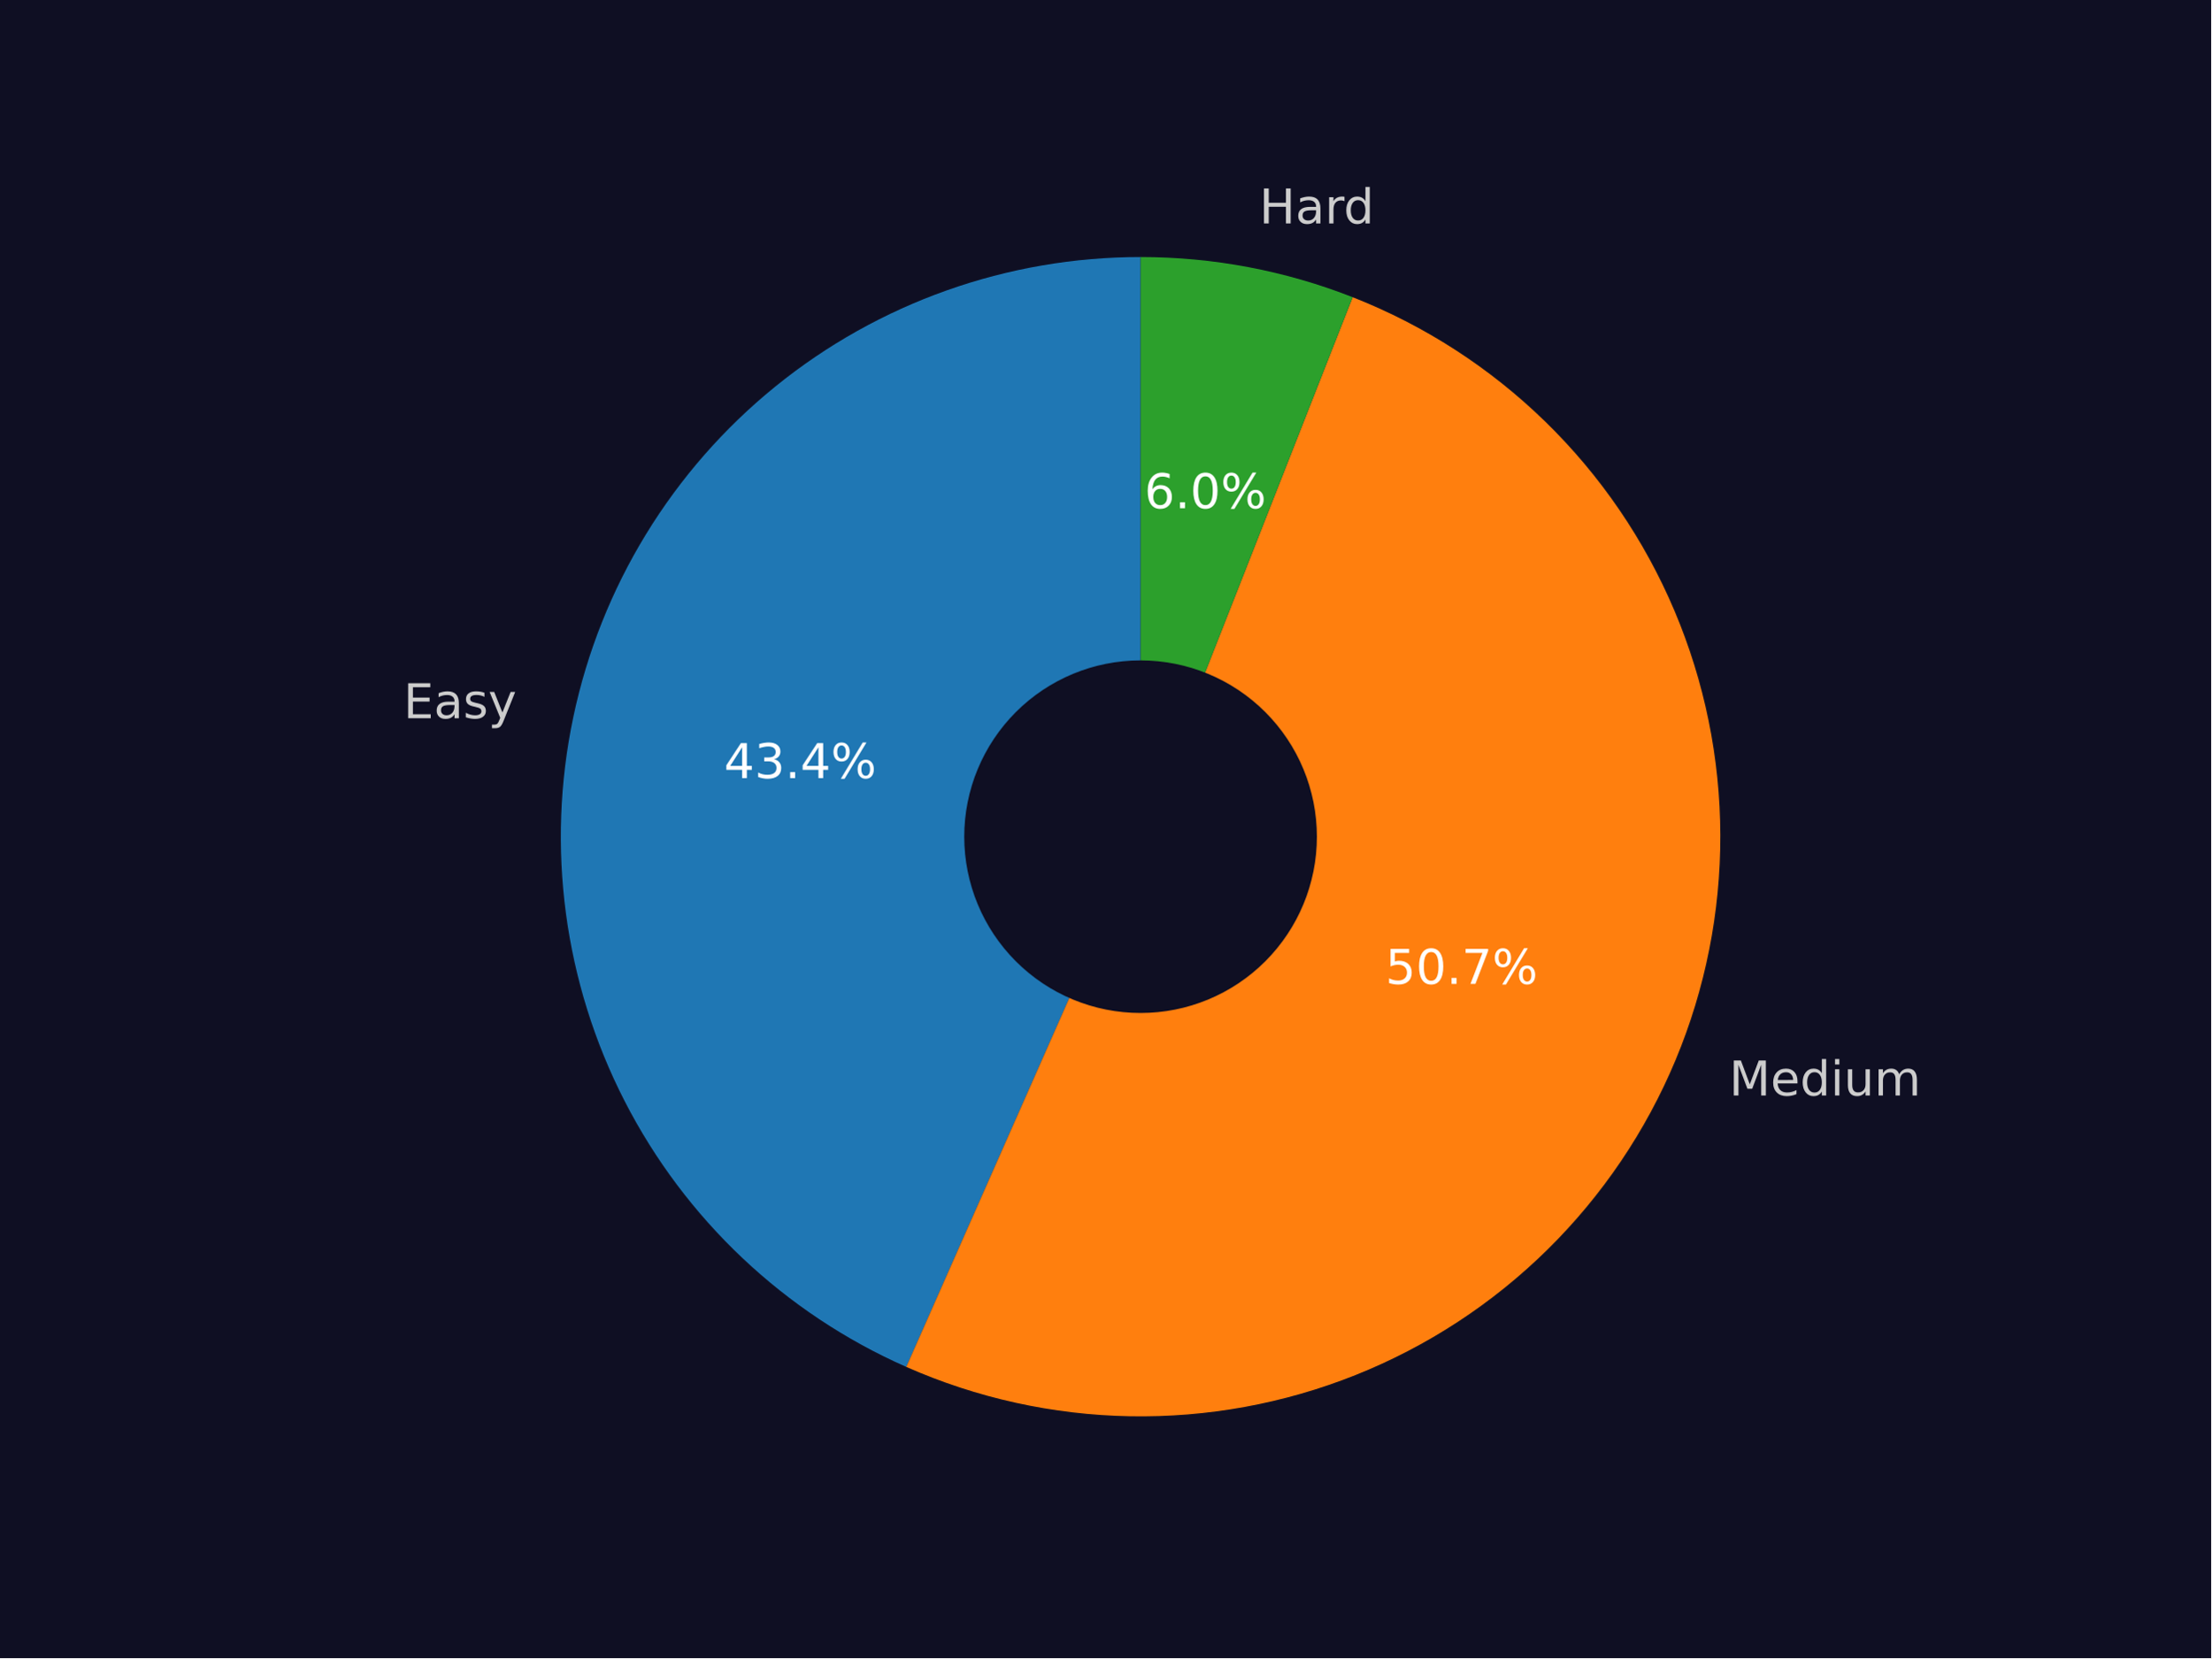
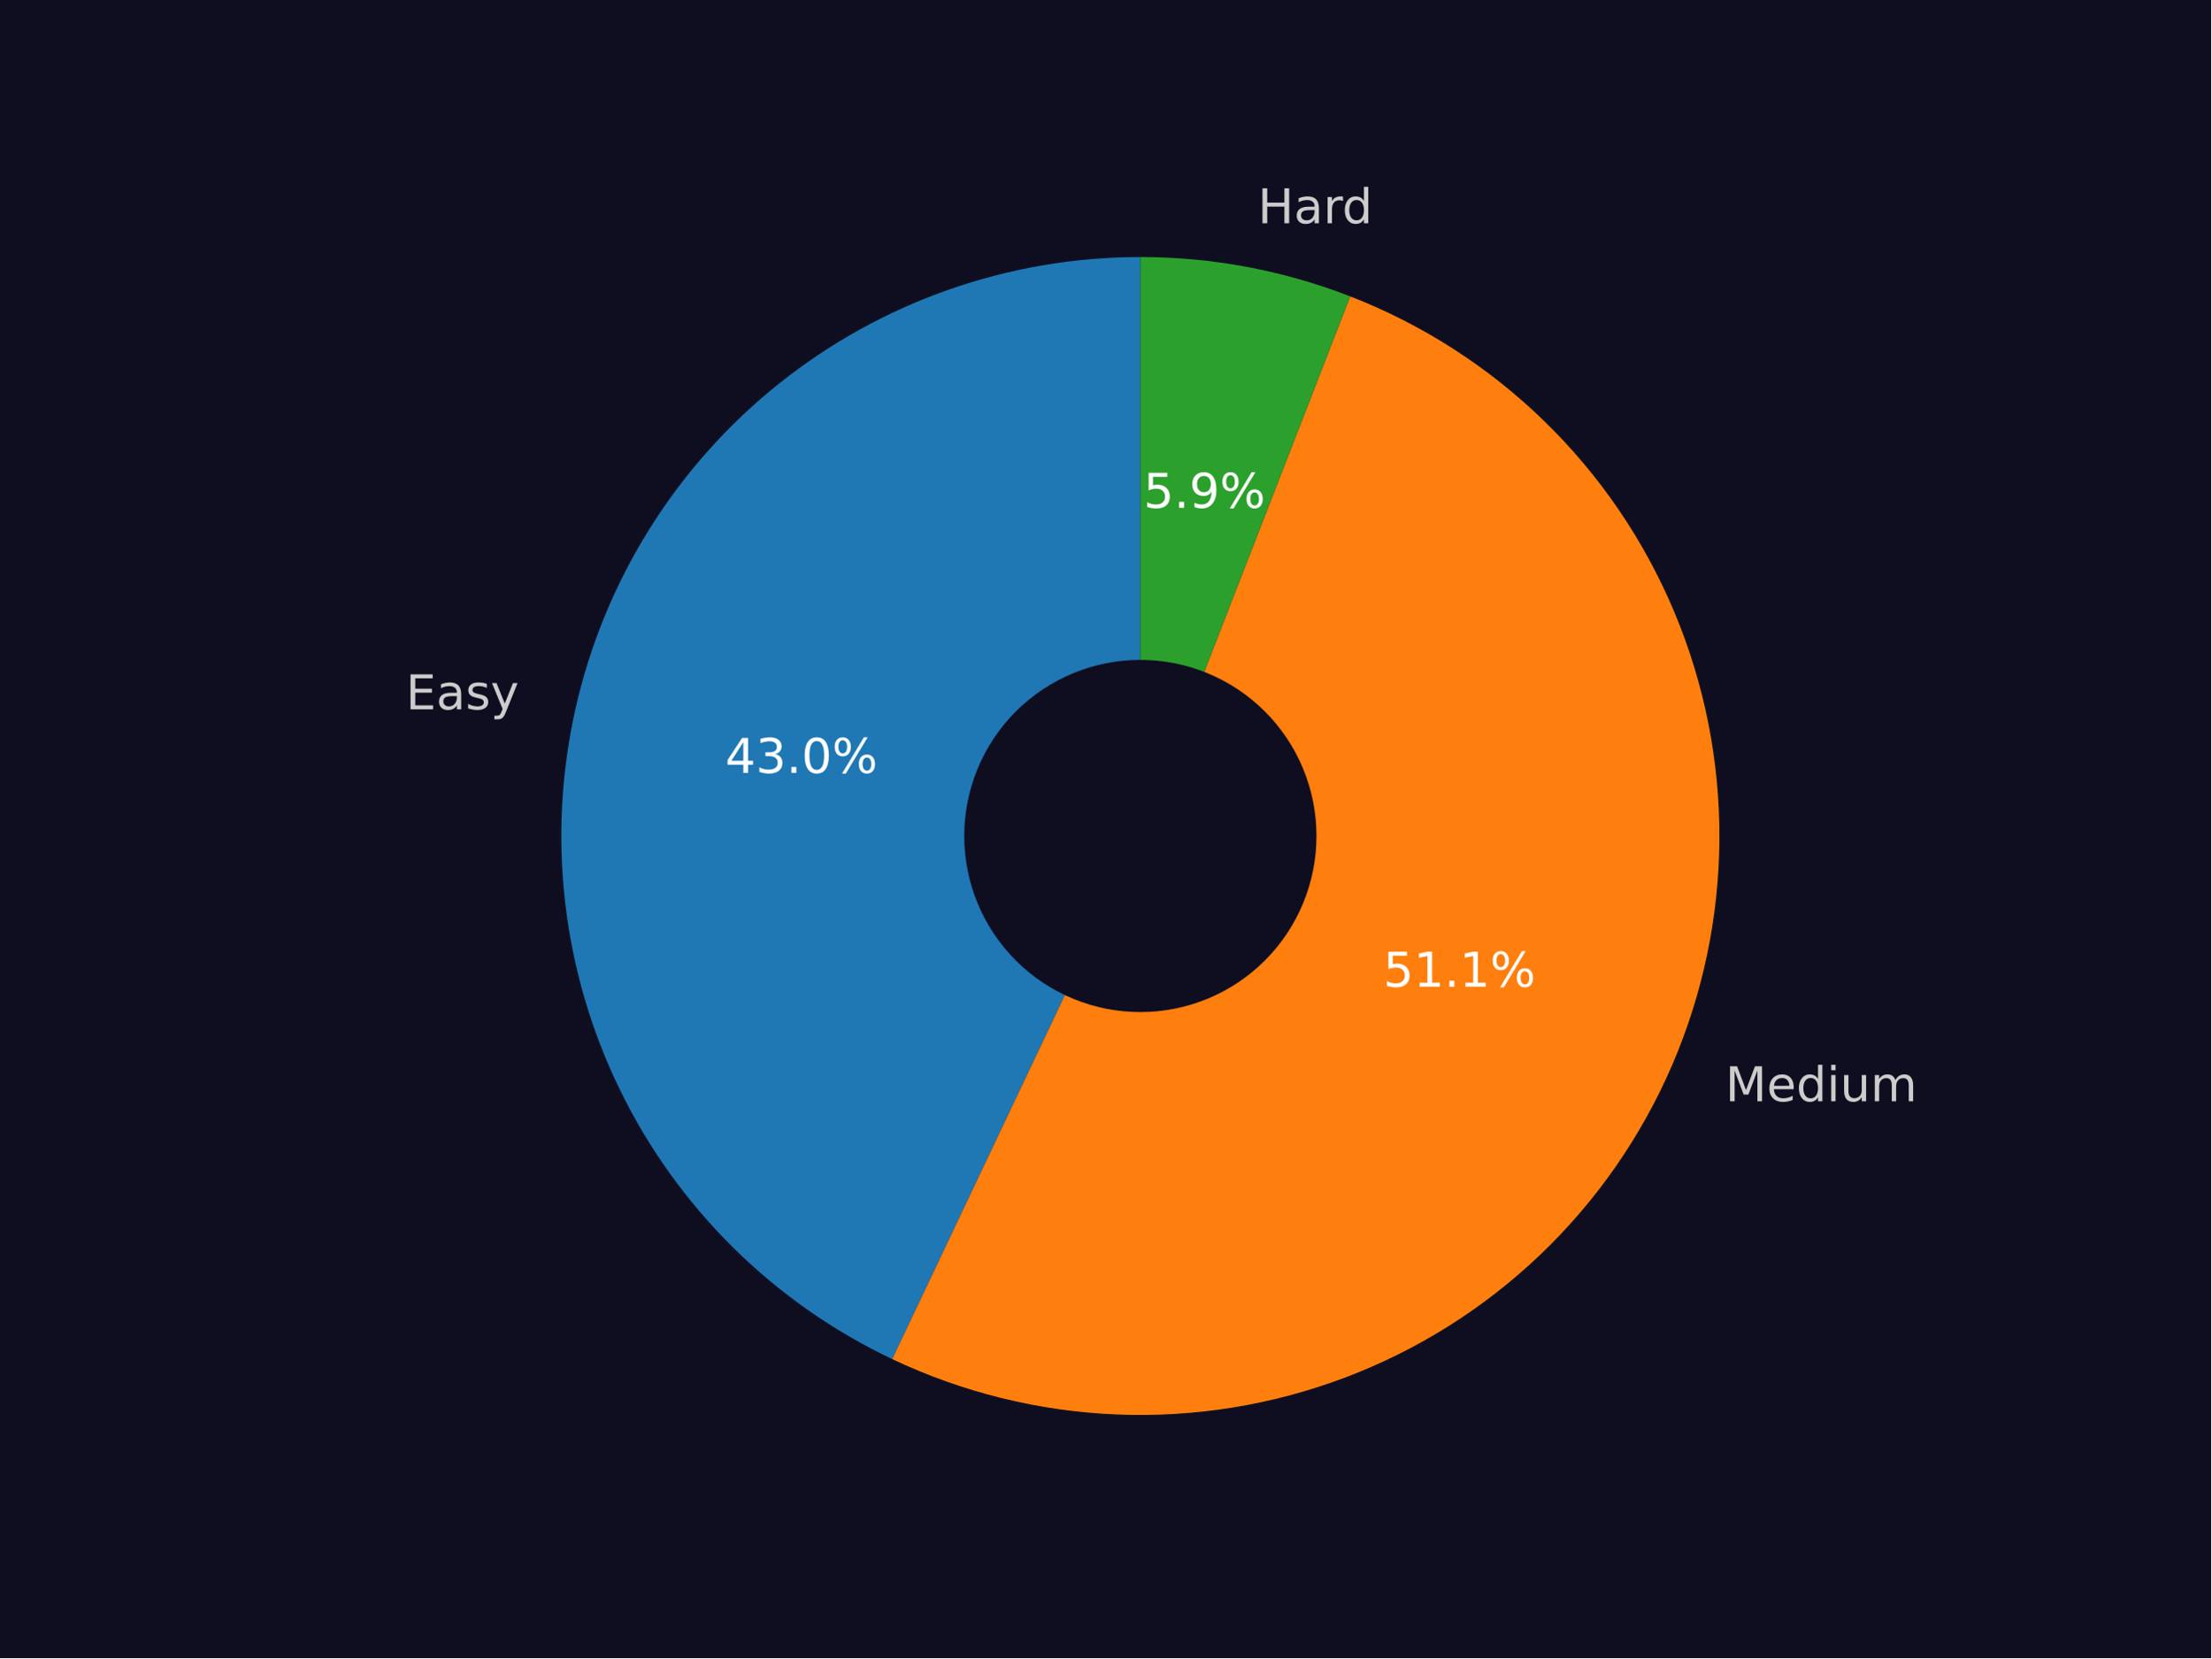
<svg xmlns="http://www.w3.org/2000/svg" xmlns:xlink="http://www.w3.org/1999/xlink" width="460.8pt" height="345.6pt" viewBox="0 0 460.8 345.6" version="1.1">
  <defs>
    <style type="text/css">*{stroke-linejoin: round; stroke-linecap: butt}</style>
  </defs>
  <g id="figure_1">
    <g id="patch_1">
-       <path d="M 0 345.6  L 460.8 345.6  L 460.8 0  L 0 0  z " style="fill: #0f0f23" />
+       <path d="M 0 345.6  L 460.8 345.6  L 460.8 0  L 0 0  z " style="fill: #0f0e21" />
    </g>
    <g id="axes_1">
      <g id="patch_2">
-         <path d="M 237.698 53.568  C 209.993 53.568 183.114 63.097 161.596 80.547  C 140.078 97.997 125.202 122.328 119.48 149.435  C 113.757 176.542 117.529 204.81 130.157 229.468  C 142.786 254.127 163.52 273.707 188.861 284.905  L 237.698 174.392  L 237.698 53.568  z " style="fill: #1f77b4" />
+         <path d="M 237.654 53.568  C 210.26 53.568 183.666 62.896 162.274 80.007  C 140.882 97.118 125.941 121.014 119.924 147.738  C 113.907 174.463 117.165 202.456 129.16 227.085  C 141.154 251.713 161.185 271.538 185.935 283.278  L 237.654 174.245  L 237.654 53.568  z " style="fill: #1f77b4" />
      </g>
      <g id="patch_3">
-         <path d="M 188.861 284.905  C 203.567 291.404 219.423 294.903 235.498 295.195  C 251.574 295.488 267.547 292.569 282.48 286.61  C 297.412 280.651 311.007 271.771 322.464 260.491  C 333.921 249.211 343.012 235.757 349.204 220.919  C 355.395 206.081 358.563 190.155 358.521 174.077  C 358.479 158 355.229 142.091 348.96 127.285  C 342.692 112.479 333.531 99.073 322.015 87.853  C 310.499 76.633 296.859 67.823 281.895 61.942  L 237.698 174.392  L 188.861 284.905  z " style="fill: #ff7f0e" />
+         <path d="M 185.935 283.278  C 200.584 290.227 216.484 294.152 232.683 294.82  C 248.883 295.488 265.052 292.884 280.223 287.165  C 295.394 281.446 309.258 272.727 320.985 261.532  C 332.713 250.336 342.064 236.891 348.48 222.001  C 354.896 207.111 358.246 191.08 358.33 174.867  C 358.413 158.654 355.228 142.589 348.966 127.634  C 342.704 112.679 333.491 99.138 321.88 87.822  C 310.269 76.506 296.495 67.645 281.384 61.77  L 237.654 174.245  L 185.935 283.278  z " style="fill: #ff7f0e" />
      </g>
      <g id="patch_4">
-         <path d="M 281.895 61.942  C 274.872 59.181 267.605 57.085 260.19 55.68  C 252.775 54.275 245.245 53.568 237.698 53.568  L 237.698 174.392  L 281.895 61.942  z " style="fill: #2ca02c" />
+         <path d="M 281.384 61.77  C 274.428 59.065 267.236 57.012 259.9 55.636  C 252.565 54.26 245.117 53.568 237.654 53.568  L 237.654 174.245  L 281.384 61.77  z " style="fill: #2ca02c" />
      </g>
      <g id="patch_5">
-         <path d="M 237.698 210.639  C 247.311 210.639 256.531 206.82 263.328 200.022  C 270.126 193.225 273.945 184.005 273.945 174.392  C 273.945 164.779 270.126 155.558 263.328 148.761  C 256.531 141.964 247.311 138.145 237.698 138.145  C 228.085 138.145 218.865 141.964 212.067 148.761  C 205.27 155.558 201.451 164.779 201.451 174.392  C 201.451 184.005 205.27 193.225 212.067 200.022  C 218.865 206.82 228.085 210.639 237.698 210.639  z " clip-path="url(#p24882244c6)" style="fill: #0f0f23; stroke: #0f0f23; stroke-linejoin: miter" />
+         <path d="M 237.654 210.448  C 247.255 210.448 256.464 206.634 263.254 199.845  C 270.043 193.056 273.857 183.846 273.857 174.245  C 273.857 164.644 270.043 155.435 263.254 148.646  C 256.464 141.857 247.255 138.042 237.654 138.042  C 228.053 138.042 218.844 141.857 212.055 148.646  C 205.265 155.435 201.451 164.644 201.451 174.245  C 201.451 183.846 205.265 193.056 212.055 199.845  C 218.844 206.634 228.053 210.448 237.654 210.448  z " clip-path="url(#p91476fa079)" style="fill: #0f0e21; stroke: #0f0e21; stroke-linejoin: miter" />
      </g>
      <g id="matplotlib.axis_1" />
      <g id="matplotlib.axis_2" />
      <g id="text_1">
-         <g style="fill: #cccccc" transform="translate(84.08285 149.6987)scale(0.1 -0.1)">
+         <g style="fill: #cccccc" transform="translate(84.57582 147.8471)scale(0.1 -0.1)">
          <defs>
            <path id="DejaVuSans-45" d="M 628 4666  L 3578 4666  L 3578 4134  L 1259 4134  L 1259 2753  L 3481 2753  L 3481 2222  L 1259 2222  L 1259 531  L 3634 531  L 3634 0  L 628 0  L 628 4666  z " transform="scale(0.015625)" />
            <path id="DejaVuSans-61" d="M 2194 1759  Q 1497 1759 1228 1600  Q 959 1441 959 1056  Q 959 750 1161 570  Q 1363 391 1709 391  Q 2188 391 2477 730  Q 2766 1069 2766 1631  L 2766 1759  L 2194 1759  z M 3341 1997  L 3341 0  L 2766 0  L 2766 531  Q 2569 213 2275 61  Q 1981 -91 1556 -91  Q 1019 -91 701 211  Q 384 513 384 1019  Q 384 1609 779 1909  Q 1175 2209 1959 2209  L 2766 2209  L 2766 2266  Q 2766 2663 2505 2880  Q 2244 3097 1772 3097  Q 1472 3097 1187 3025  Q 903 2953 641 2809  L 641 3341  Q 956 3463 1253 3523  Q 1550 3584 1831 3584  Q 2591 3584 2966 3190  Q 3341 2797 3341 1997  z " transform="scale(0.015625)" />
            <path id="DejaVuSans-73" d="M 2834 3397  L 2834 2853  Q 2591 2978 2328 3040  Q 2066 3103 1784 3103  Q 1356 3103 1142 2972  Q 928 2841 928 2578  Q 928 2378 1081 2264  Q 1234 2150 1697 2047  L 1894 2003  Q 2506 1872 2764 1633  Q 3022 1394 3022 966  Q 3022 478 2636 193  Q 2250 -91 1575 -91  Q 1294 -91 989 -36  Q 684 19 347 128  L 347 722  Q 666 556 975 473  Q 1284 391 1588 391  Q 1994 391 2212 530  Q 2431 669 2431 922  Q 2431 1156 2273 1281  Q 2116 1406 1581 1522  L 1381 1569  Q 847 1681 609 1914  Q 372 2147 372 2553  Q 372 3047 722 3315  Q 1072 3584 1716 3584  Q 2034 3584 2315 3537  Q 2597 3491 2834 3397  z " transform="scale(0.015625)" />
            <path id="DejaVuSans-79" d="M 2059 -325  Q 1816 -950 1584 -1140  Q 1353 -1331 966 -1331  L 506 -1331  L 506 -850  L 844 -850  Q 1081 -850 1212 -737  Q 1344 -625 1503 -206  L 1606 56  L 191 3500  L 800 3500  L 1894 763  L 2988 3500  L 3597 3500  L 2059 -325  z " transform="scale(0.015625)" />
          </defs>
          <use xlink:href="#DejaVuSans-45" />
          <use xlink:href="#DejaVuSans-61" x="63.184" />
          <use xlink:href="#DejaVuSans-73" x="124.463" />
          <use xlink:href="#DejaVuSans-79" x="176.562" />
        </g>
      </g>
      <g id="text_2">
-         <g style="fill: #ffffff" transform="translate(150.8833 162.177)scale(0.1 -0.1)">
+         <g style="fill: #ffffff" transform="translate(151.1323 161.1006)scale(0.1 -0.1)">
          <defs>
            <path id="DejaVuSans-34" d="M 2419 4116  L 825 1625  L 2419 1625  L 2419 4116  z M 2253 4666  L 3047 4666  L 3047 1625  L 3713 1625  L 3713 1100  L 3047 1100  L 3047 0  L 2419 0  L 2419 1100  L 313 1100  L 313 1709  L 2253 4666  z " transform="scale(0.015625)" />
            <path id="DejaVuSans-33" d="M 2597 2516  Q 3050 2419 3304 2112  Q 3559 1806 3559 1356  Q 3559 666 3084 287  Q 2609 -91 1734 -91  Q 1441 -91 1130 -33  Q 819 25 488 141  L 488 750  Q 750 597 1062 519  Q 1375 441 1716 441  Q 2309 441 2620 675  Q 2931 909 2931 1356  Q 2931 1769 2642 2001  Q 2353 2234 1838 2234  L 1294 2234  L 1294 2753  L 1863 2753  Q 2328 2753 2575 2939  Q 2822 3125 2822 3475  Q 2822 3834 2567 4026  Q 2313 4219 1838 4219  Q 1578 4219 1281 4162  Q 984 4106 628 3988  L 628 4550  Q 988 4650 1302 4700  Q 1616 4750 1894 4750  Q 2613 4750 3031 4423  Q 3450 4097 3450 3541  Q 3450 3153 3228 2886  Q 3006 2619 2597 2516  z " transform="scale(0.015625)" />
            <path id="DejaVuSans-2e" d="M 684 794  L 1344 794  L 1344 0  L 684 0  L 684 794  z " transform="scale(0.015625)" />
+             <path id="DejaVuSans-30" d="M 2034 4250  Q 1547 4250 1301 3770  Q 1056 3291 1056 2328  Q 1056 1369 1301 889  Q 1547 409 2034 409  Q 2525 409 2770 889  Q 3016 1369 3016 2328  Q 3016 3291 2770 3770  Q 2525 4250 2034 4250  z M 2034 4750  Q 2819 4750 3233 4129  Q 3647 3509 3647 2328  Q 3647 1150 3233 529  Q 2819 -91 2034 -91  Q 1250 -91 836 529  Q 422 1150 422 2328  Q 422 3509 836 4129  Q 1250 4750 2034 4750  z " transform="scale(0.015625)" />
            <path id="DejaVuSans-25" d="M 4653 2053  Q 4381 2053 4226 1822  Q 4072 1591 4072 1178  Q 4072 772 4226 539  Q 4381 306 4653 306  Q 4919 306 5073 539  Q 5228 772 5228 1178  Q 5228 1588 5073 1820  Q 4919 2053 4653 2053  z M 4653 2450  Q 5147 2450 5437 2106  Q 5728 1763 5728 1178  Q 5728 594 5436 251  Q 5144 -91 4653 -91  Q 4153 -91 3862 251  Q 3572 594 3572 1178  Q 3572 1766 3864 2108  Q 4156 2450 4653 2450  z M 1428 4353  Q 1159 4353 1004 4120  Q 850 3888 850 3481  Q 850 3069 1003 2837  Q 1156 2606 1428 2606  Q 1700 2606 1854 2837  Q 2009 3069 2009 3481  Q 2009 3884 1853 4118  Q 1697 4353 1428 4353  z M 4250 4750  L 4750 4750  L 1831 -91  L 1331 -91  L 4250 4750  z M 1428 4750  Q 1922 4750 2215 4408  Q 2509 4066 2509 3481  Q 2509 2891 2217 2550  Q 1925 2209 1428 2209  Q 931 2209 642 2551  Q 353 2894 353 3481  Q 353 4063 643 4406  Q 934 4750 1428 4750  z " transform="scale(0.015625)" />
          </defs>
          <use xlink:href="#DejaVuSans-34" />
          <use xlink:href="#DejaVuSans-33" x="63.623" />
          <use xlink:href="#DejaVuSans-2e" x="127.246" />
-           <use xlink:href="#DejaVuSans-34" x="159.033" />
+           <use xlink:href="#DejaVuSans-30" x="159.033" />
          <use xlink:href="#DejaVuSans-25" x="222.656" />
        </g>
      </g>
      <g id="text_3">
-         <g style="fill: #cccccc" transform="translate(360.3542 228.3312)scale(0.1 -0.1)">
+         <g style="fill: #cccccc" transform="translate(359.5627 229.5358)scale(0.1 -0.1)">
          <defs>
            <path id="DejaVuSans-4d" d="M 628 4666  L 1569 4666  L 2759 1491  L 3956 4666  L 4897 4666  L 4897 0  L 4281 0  L 4281 4097  L 3078 897  L 2444 897  L 1241 4097  L 1241 0  L 628 0  L 628 4666  z " transform="scale(0.015625)" />
            <path id="DejaVuSans-65" d="M 3597 1894  L 3597 1613  L 953 1613  Q 991 1019 1311 708  Q 1631 397 2203 397  Q 2534 397 2845 478  Q 3156 559 3463 722  L 3463 178  Q 3153 47 2828 -22  Q 2503 -91 2169 -91  Q 1331 -91 842 396  Q 353 884 353 1716  Q 353 2575 817 3079  Q 1281 3584 2069 3584  Q 2775 3584 3186 3129  Q 3597 2675 3597 1894  z M 3022 2063  Q 3016 2534 2758 2815  Q 2500 3097 2075 3097  Q 1594 3097 1305 2825  Q 1016 2553 972 2059  L 3022 2063  z " transform="scale(0.015625)" />
            <path id="DejaVuSans-64" d="M 2906 2969  L 2906 4863  L 3481 4863  L 3481 0  L 2906 0  L 2906 525  Q 2725 213 2448 61  Q 2172 -91 1784 -91  Q 1150 -91 751 415  Q 353 922 353 1747  Q 353 2572 751 3078  Q 1150 3584 1784 3584  Q 2172 3584 2448 3432  Q 2725 3281 2906 2969  z M 947 1747  Q 947 1113 1208 752  Q 1469 391 1925 391  Q 2381 391 2643 752  Q 2906 1113 2906 1747  Q 2906 2381 2643 2742  Q 2381 3103 1925 3103  Q 1469 3103 1208 2742  Q 947 2381 947 1747  z " transform="scale(0.015625)" />
            <path id="DejaVuSans-69" d="M 603 3500  L 1178 3500  L 1178 0  L 603 0  L 603 3500  z M 603 4863  L 1178 4863  L 1178 4134  L 603 4134  L 603 4863  z " transform="scale(0.015625)" />
            <path id="DejaVuSans-75" d="M 544 1381  L 544 3500  L 1119 3500  L 1119 1403  Q 1119 906 1312 657  Q 1506 409 1894 409  Q 2359 409 2629 706  Q 2900 1003 2900 1516  L 2900 3500  L 3475 3500  L 3475 0  L 2900 0  L 2900 538  Q 2691 219 2414 64  Q 2138 -91 1772 -91  Q 1169 -91 856 284  Q 544 659 544 1381  z M 1991 3584  L 1991 3584  z " transform="scale(0.015625)" />
            <path id="DejaVuSans-6d" d="M 3328 2828  Q 3544 3216 3844 3400  Q 4144 3584 4550 3584  Q 5097 3584 5394 3201  Q 5691 2819 5691 2113  L 5691 0  L 5113 0  L 5113 2094  Q 5113 2597 4934 2840  Q 4756 3084 4391 3084  Q 3944 3084 3684 2787  Q 3425 2491 3425 1978  L 3425 0  L 2847 0  L 2847 2094  Q 2847 2600 2669 2842  Q 2491 3084 2119 3084  Q 1678 3084 1418 2786  Q 1159 2488 1159 1978  L 1159 0  L 581 0  L 581 3500  L 1159 3500  L 1159 2956  Q 1356 3278 1631 3431  Q 1906 3584 2284 3584  Q 2666 3584 2933 3390  Q 3200 3197 3328 2828  z " transform="scale(0.015625)" />
          </defs>
          <use xlink:href="#DejaVuSans-4d" />
          <use xlink:href="#DejaVuSans-65" x="86.279" />
          <use xlink:href="#DejaVuSans-64" x="147.803" />
          <use xlink:href="#DejaVuSans-69" x="211.279" />
          <use xlink:href="#DejaVuSans-75" x="239.062" />
          <use xlink:href="#DejaVuSans-6d" x="302.441" />
        </g>
      </g>
      <g id="text_4">
-         <g style="fill: #ffffff" transform="translate(288.7177 205.0675)scale(0.1 -0.1)">
+         <g style="fill: #ffffff" transform="translate(288.2661 205.658)scale(0.1 -0.1)">
          <defs>
            <path id="DejaVuSans-35" d="M 691 4666  L 3169 4666  L 3169 4134  L 1269 4134  L 1269 2991  Q 1406 3038 1543 3061  Q 1681 3084 1819 3084  Q 2600 3084 3056 2656  Q 3513 2228 3513 1497  Q 3513 744 3044 326  Q 2575 -91 1722 -91  Q 1428 -91 1123 -41  Q 819 9 494 109  L 494 744  Q 775 591 1075 516  Q 1375 441 1709 441  Q 2250 441 2565 725  Q 2881 1009 2881 1497  Q 2881 1984 2565 2268  Q 2250 2553 1709 2553  Q 1456 2553 1204 2497  Q 953 2441 691 2322  L 691 4666  z " transform="scale(0.015625)" />
-             <path id="DejaVuSans-30" d="M 2034 4250  Q 1547 4250 1301 3770  Q 1056 3291 1056 2328  Q 1056 1369 1301 889  Q 1547 409 2034 409  Q 2525 409 2770 889  Q 3016 1369 3016 2328  Q 3016 3291 2770 3770  Q 2525 4250 2034 4250  z M 2034 4750  Q 2819 4750 3233 4129  Q 3647 3509 3647 2328  Q 3647 1150 3233 529  Q 2819 -91 2034 -91  Q 1250 -91 836 529  Q 422 1150 422 2328  Q 422 3509 836 4129  Q 1250 4750 2034 4750  z " transform="scale(0.015625)" />
-             <path id="DejaVuSans-37" d="M 525 4666  L 3525 4666  L 3525 4397  L 1831 0  L 1172 0  L 2766 4134  L 525 4134  L 525 4666  z " transform="scale(0.015625)" />
+             <path id="DejaVuSans-31" d="M 794 531  L 1825 531  L 1825 4091  L 703 3866  L 703 4441  L 1819 4666  L 2450 4666  L 2450 531  L 3481 531  L 3481 0  L 794 0  L 794 531  z " transform="scale(0.015625)" />
          </defs>
          <use xlink:href="#DejaVuSans-35" />
-           <use xlink:href="#DejaVuSans-30" x="63.623" />
+           <use xlink:href="#DejaVuSans-31" x="63.623" />
          <use xlink:href="#DejaVuSans-2e" x="127.246" />
-           <use xlink:href="#DejaVuSans-37" x="159.033" />
+           <use xlink:href="#DejaVuSans-31" x="159.033" />
          <use xlink:href="#DejaVuSans-25" x="222.656" />
        </g>
      </g>
      <g id="text_5">
-         <g style="fill: #cccccc" transform="translate(262.4389 46.56816)scale(0.1 -0.1)">
+         <g style="fill: #cccccc" transform="translate(262.1249 46.53469)scale(0.1 -0.1)">
          <defs>
            <path id="DejaVuSans-48" d="M 628 4666  L 1259 4666  L 1259 2753  L 3553 2753  L 3553 4666  L 4184 4666  L 4184 0  L 3553 0  L 3553 2222  L 1259 2222  L 1259 0  L 628 0  L 628 4666  z " transform="scale(0.015625)" />
            <path id="DejaVuSans-72" d="M 2631 2963  Q 2534 3019 2420 3045  Q 2306 3072 2169 3072  Q 1681 3072 1420 2755  Q 1159 2438 1159 1844  L 1159 0  L 581 0  L 581 3500  L 1159 3500  L 1159 2956  Q 1341 3275 1631 3429  Q 1922 3584 2338 3584  Q 2397 3584 2469 3576  Q 2541 3569 2628 3553  L 2631 2963  z " transform="scale(0.015625)" />
          </defs>
          <use xlink:href="#DejaVuSans-48" />
          <use xlink:href="#DejaVuSans-61" x="75.195" />
          <use xlink:href="#DejaVuSans-72" x="136.475" />
          <use xlink:href="#DejaVuSans-64" x="175.838" />
        </g>
      </g>
      <g id="text_6">
-         <g style="fill: #ffffff" transform="translate(238.4906 105.924)scale(0.1 -0.1)">
+         <g style="fill: #ffffff" transform="translate(238.2994 105.8392)scale(0.1 -0.1)">
          <defs>
-             <path id="DejaVuSans-36" d="M 2113 2584  Q 1688 2584 1439 2293  Q 1191 2003 1191 1497  Q 1191 994 1439 701  Q 1688 409 2113 409  Q 2538 409 2786 701  Q 3034 994 3034 1497  Q 3034 2003 2786 2293  Q 2538 2584 2113 2584  z M 3366 4563  L 3366 3988  Q 3128 4100 2886 4159  Q 2644 4219 2406 4219  Q 1781 4219 1451 3797  Q 1122 3375 1075 2522  Q 1259 2794 1537 2939  Q 1816 3084 2150 3084  Q 2853 3084 3261 2657  Q 3669 2231 3669 1497  Q 3669 778 3244 343  Q 2819 -91 2113 -91  Q 1303 -91 875 529  Q 447 1150 447 2328  Q 447 3434 972 4092  Q 1497 4750 2381 4750  Q 2619 4750 2861 4703  Q 3103 4656 3366 4563  z " transform="scale(0.015625)" />
+             <path id="DejaVuSans-39" d="M 703 97  L 703 672  Q 941 559 1184 500  Q 1428 441 1663 441  Q 2288 441 2617 861  Q 2947 1281 2994 2138  Q 2813 1869 2534 1725  Q 2256 1581 1919 1581  Q 1219 1581 811 2004  Q 403 2428 403 3163  Q 403 3881 828 4315  Q 1253 4750 1959 4750  Q 2769 4750 3195 4129  Q 3622 3509 3622 2328  Q 3622 1225 3098 567  Q 2575 -91 1691 -91  Q 1453 -91 1209 -44  Q 966 3 703 97  z M 1959 2075  Q 2384 2075 2632 2365  Q 2881 2656 2881 3163  Q 2881 3666 2632 3958  Q 2384 4250 1959 4250  Q 1534 4250 1286 3958  Q 1038 3666 1038 3163  Q 1038 2656 1286 2365  Q 1534 2075 1959 2075  z " transform="scale(0.015625)" />
          </defs>
-           <use xlink:href="#DejaVuSans-36" />
+           <use xlink:href="#DejaVuSans-35" />
          <use xlink:href="#DejaVuSans-2e" x="63.623" />
-           <use xlink:href="#DejaVuSans-30" x="95.41" />
+           <use xlink:href="#DejaVuSans-39" x="95.41" />
          <use xlink:href="#DejaVuSans-25" x="159.033" />
        </g>
      </g>
    </g>
  </g>
  <defs>
-     <clipPath id="p24882244c6">
+     <clipPath id="p91476fa079">
      <rect x="57.6" y="41.472" width="357.12" height="266.112" />
    </clipPath>
  </defs>
</svg>
